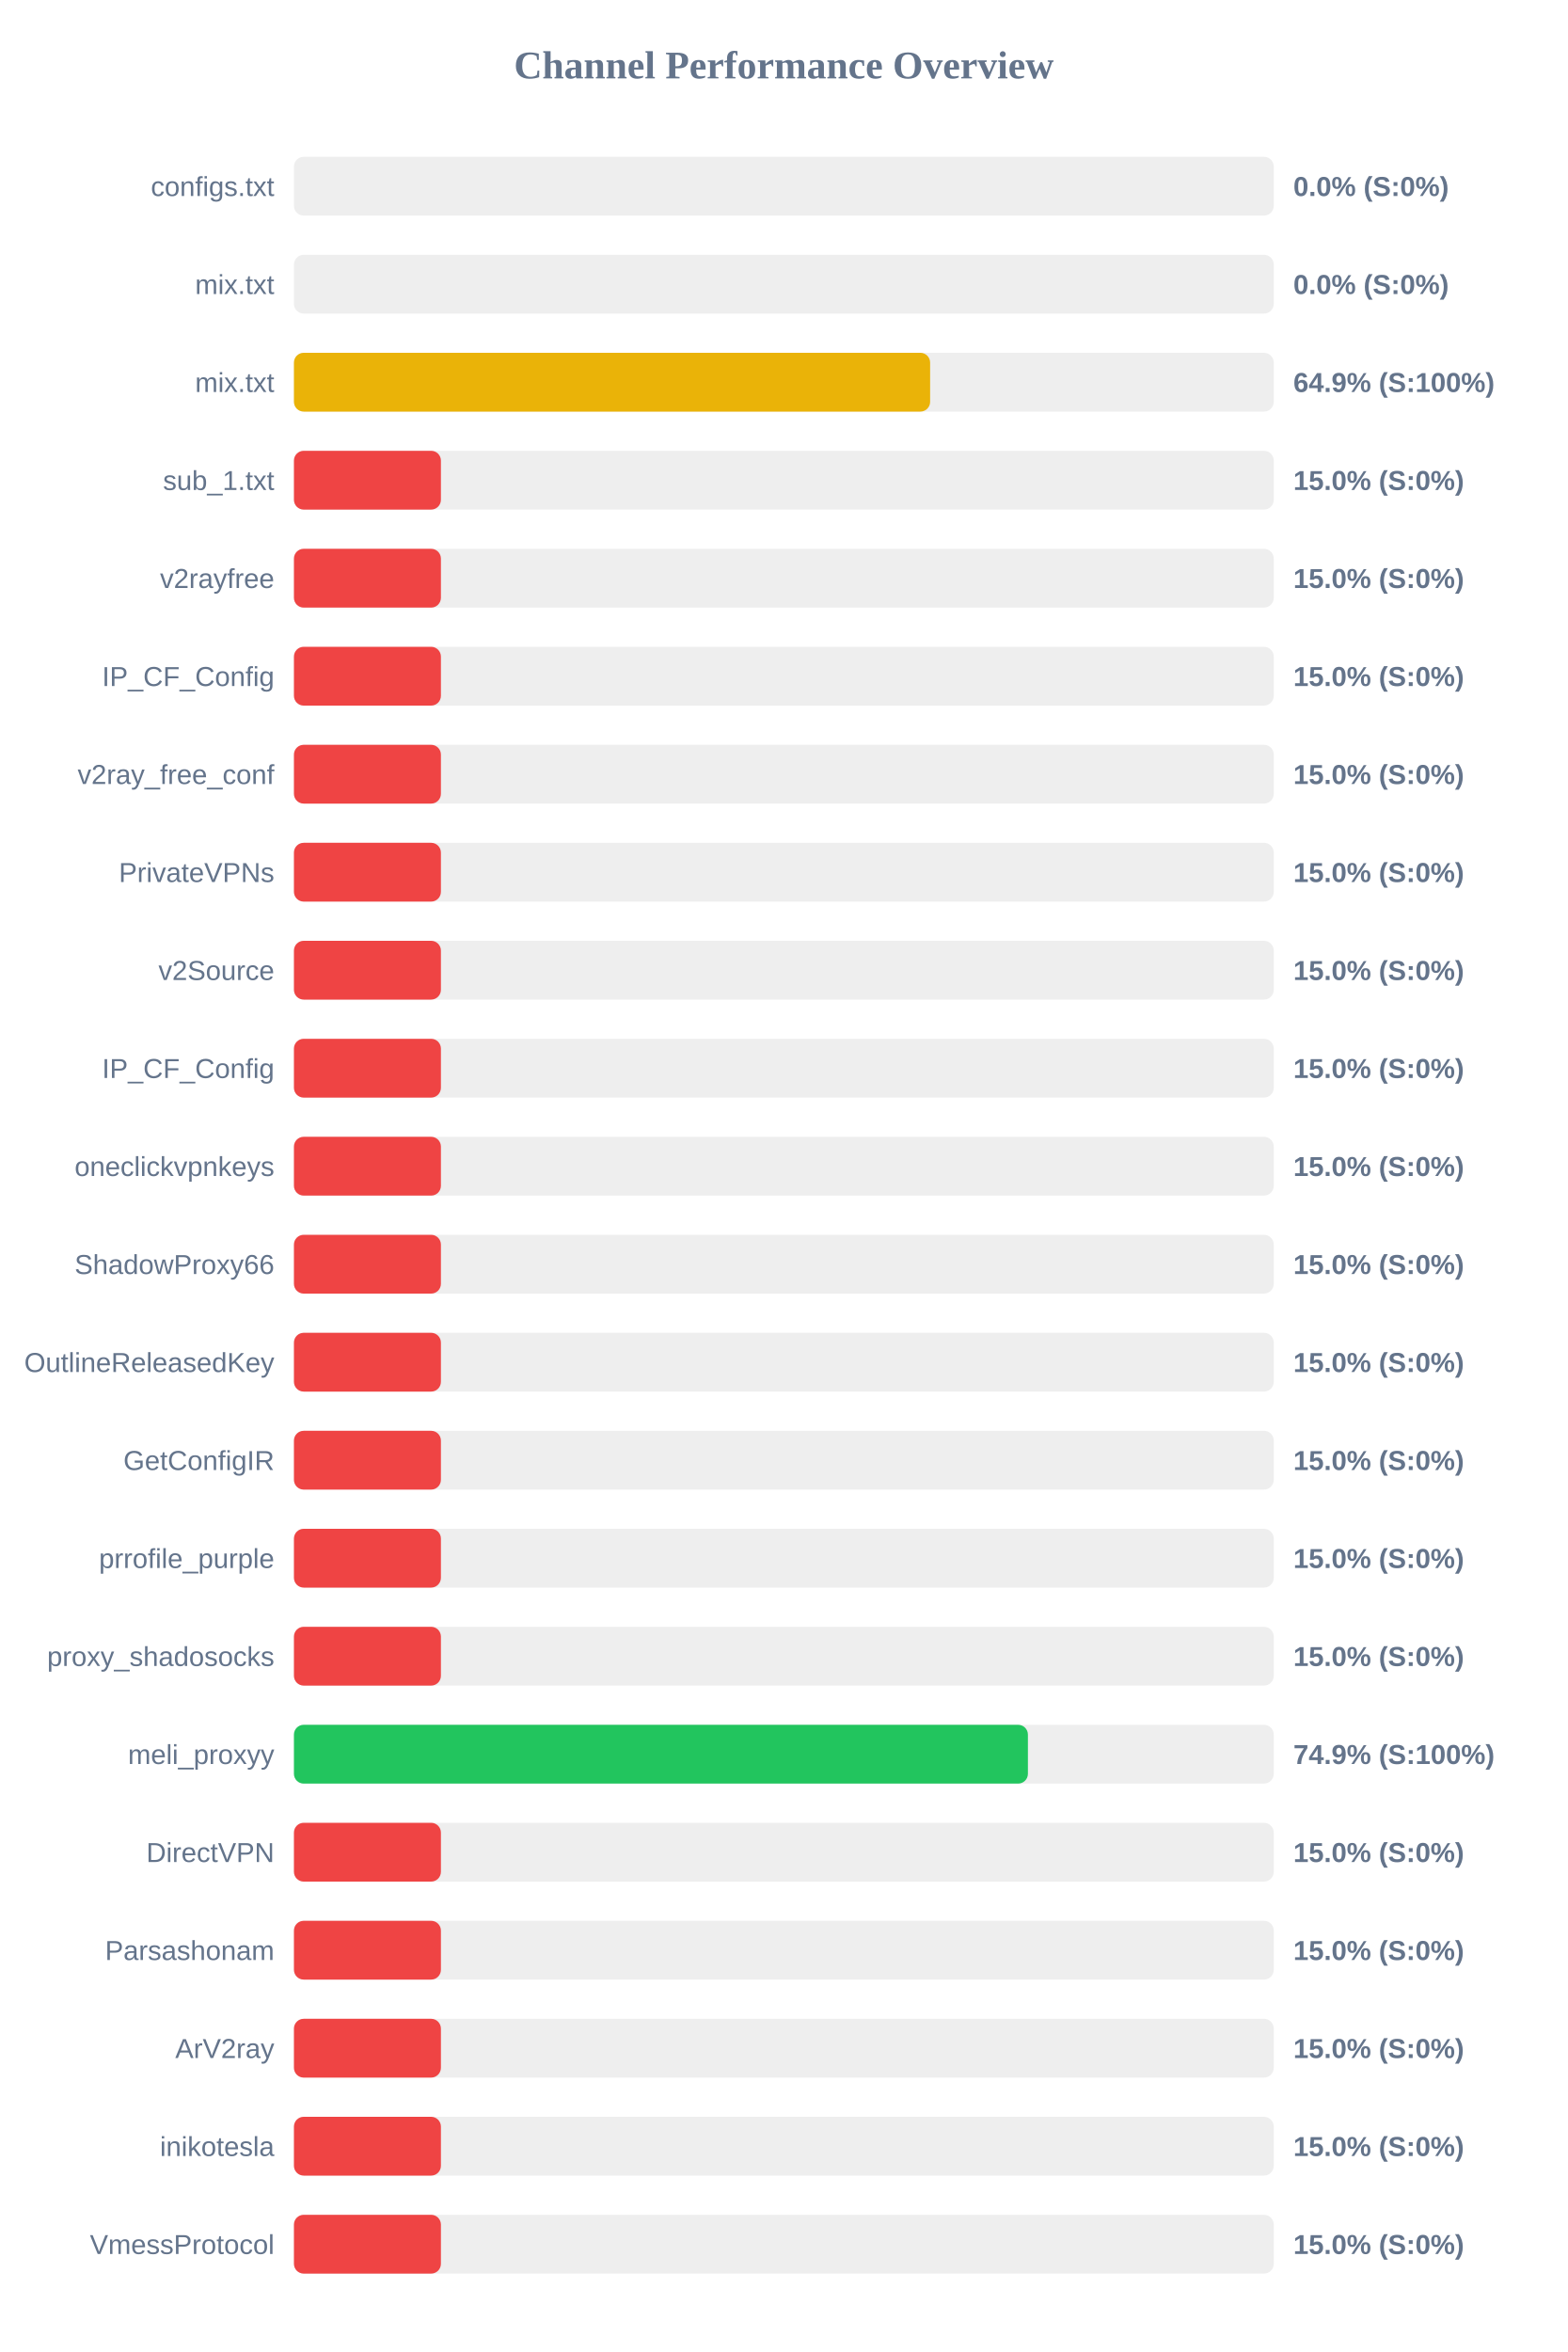
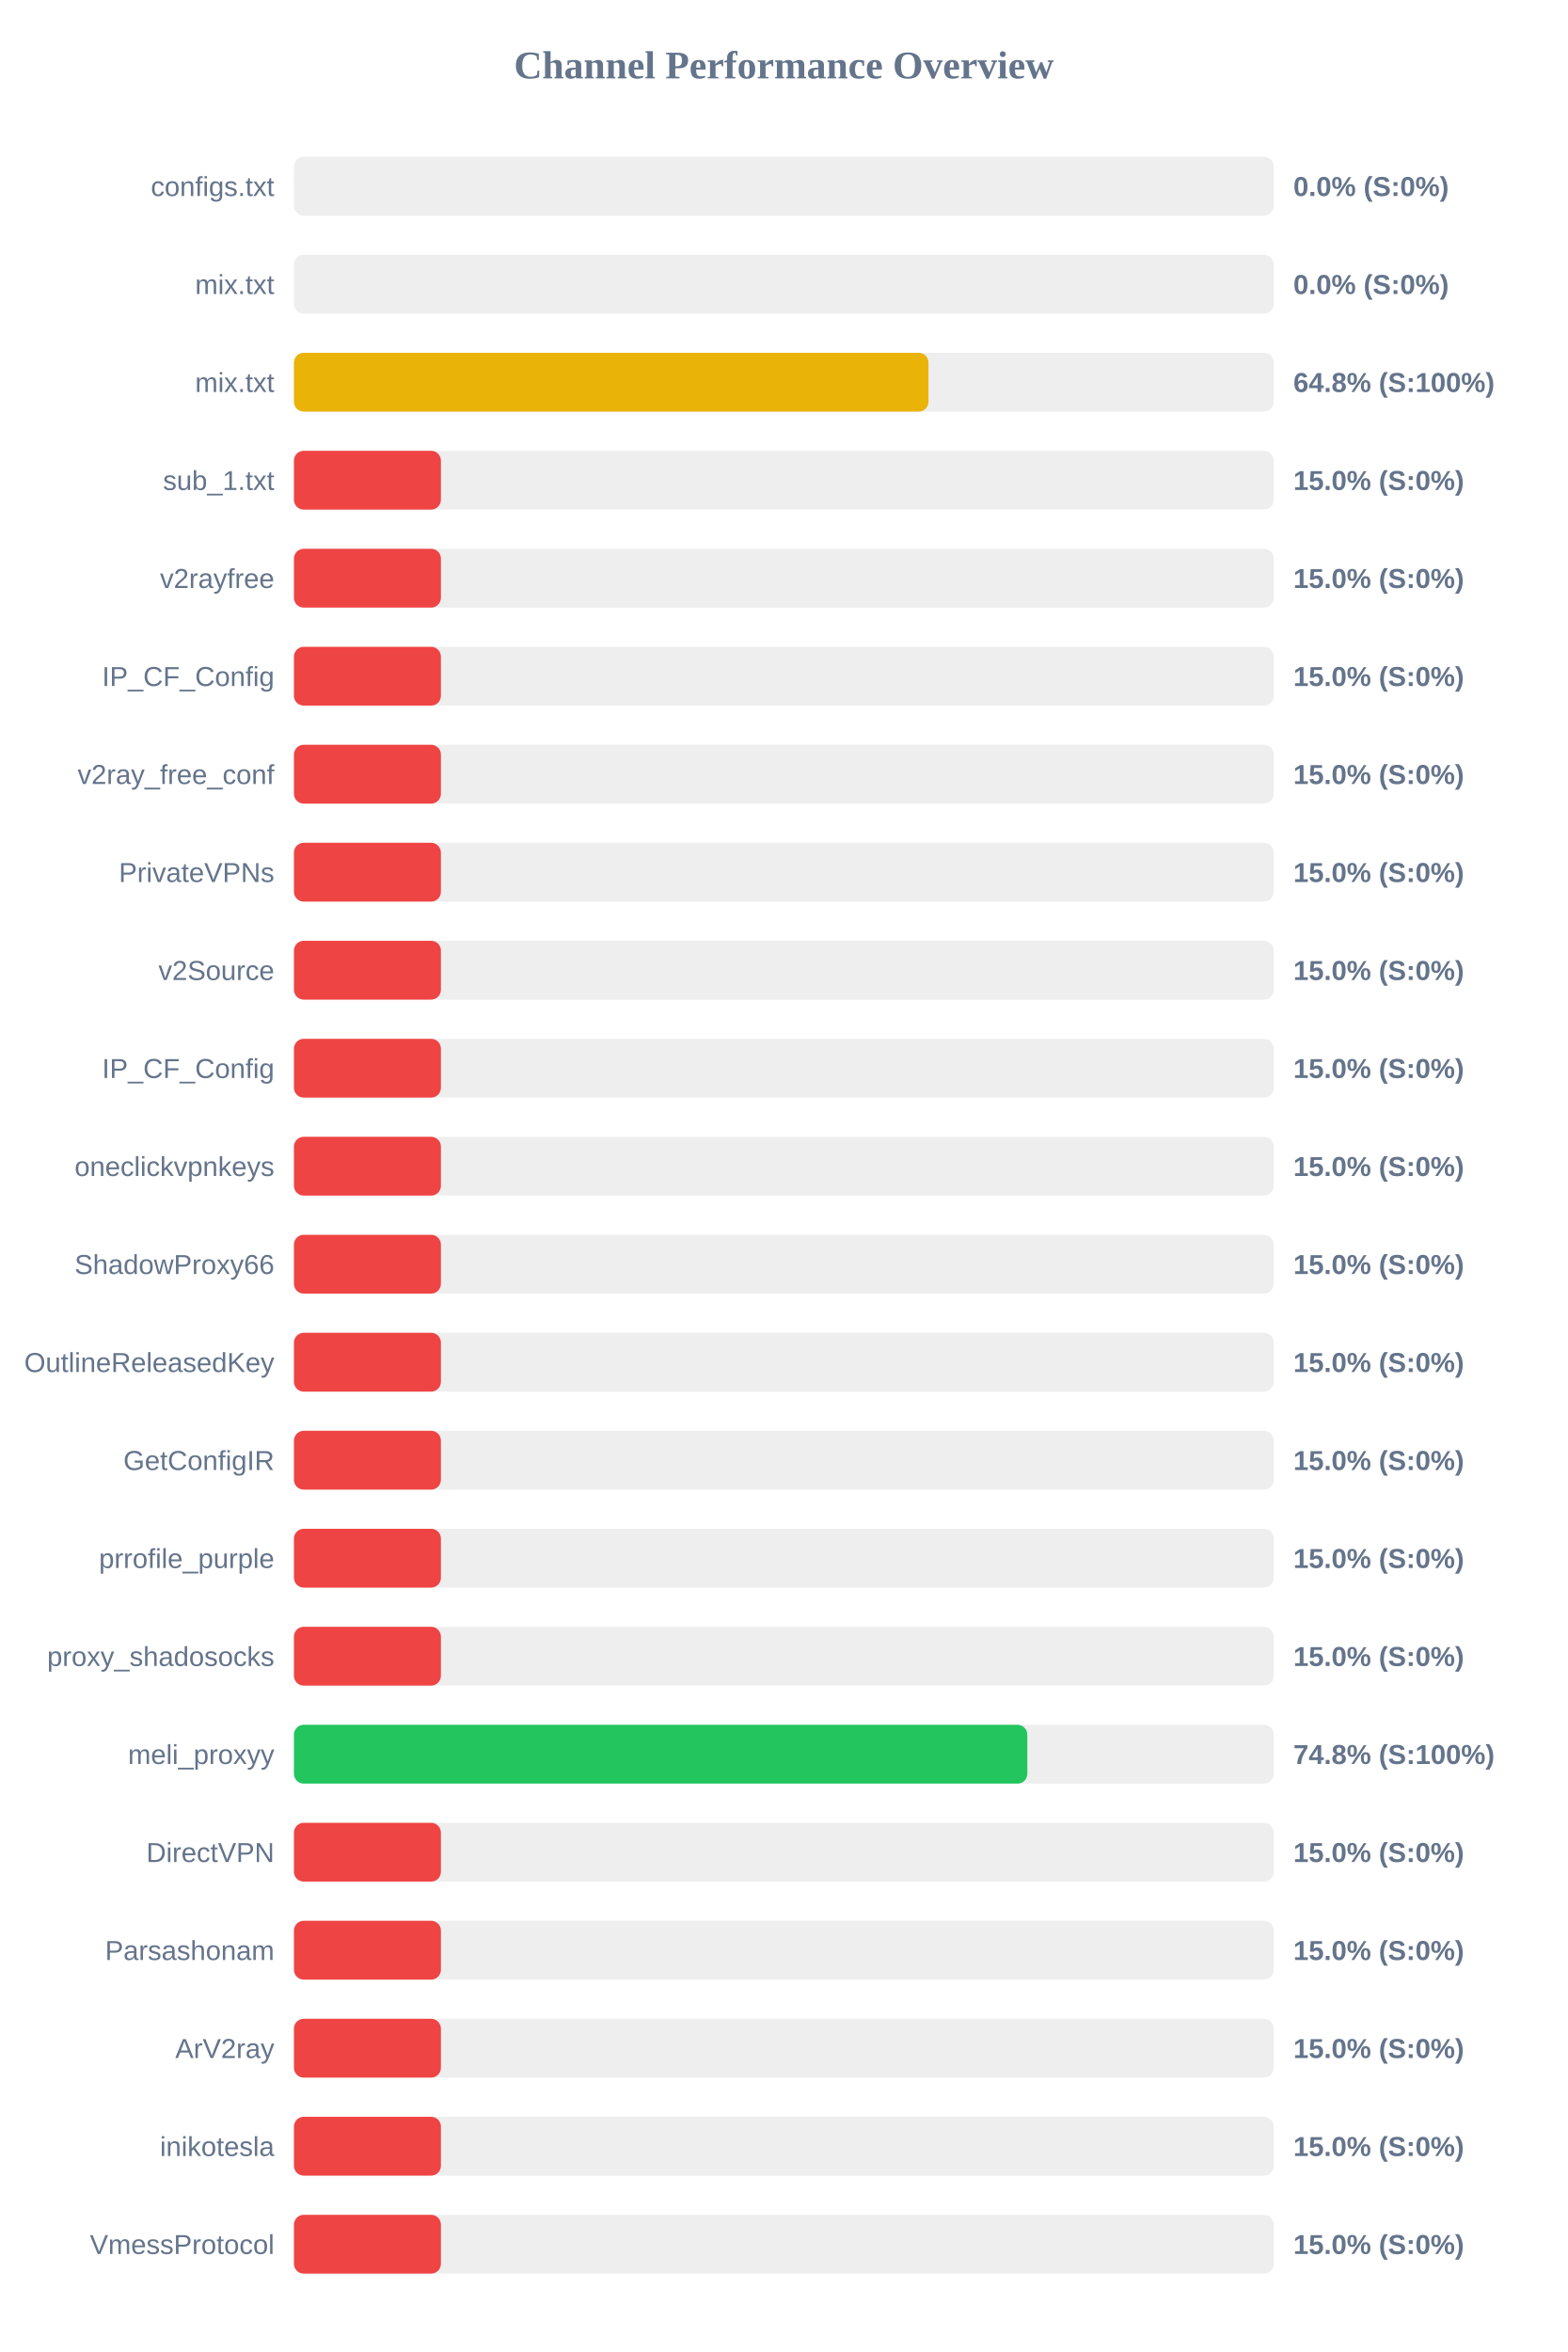
<svg xmlns="http://www.w3.org/2000/svg" width="800" height="1200" version="1.1">
  <style>
        .row { font: 14px Arial; fill: #64748b; }
        .score { font: bold 14px Arial; fill: #64748b; }
    </style>
  <text x="400" y="40" text-anchor="middle" font-size="20px" font-weight="bold" fill="#64748b">Channel Performance Overview</text>
  <rect x="150" y="80" width="500" height="30" fill="#eee" rx="5" />
  <rect x="150" y="80" width="0.0" height="30" fill="#ef4444" rx="5" />
  <text x="140" y="100" text-anchor="end" class="row">configs.txt</text>
  <text x="660" y="100" text-anchor="start" class="score">0.0% (S:0%)</text>
  <rect x="150" y="130" width="500" height="30" fill="#eee" rx="5" />
  <rect x="150" y="130" width="0.0" height="30" fill="#ef4444" rx="5" />
  <text x="140" y="150" text-anchor="end" class="row">mix.txt</text>
  <text x="660" y="150" text-anchor="start" class="score">0.0% (S:0%)</text>
  <rect x="150" y="180" width="500" height="30" fill="#eee" rx="5" />
-   <rect x="150" y="180" width="324.65" height="30" fill="#eab308" rx="5" />
+   <rect x="150" y="180" width="323.8" height="30" fill="#eab308" rx="5" />
  <text x="140" y="200" text-anchor="end" class="row">mix.txt</text>
-   <text x="660" y="200" text-anchor="start" class="score">64.9% (S:100%)</text>
+   <text x="660" y="200" text-anchor="start" class="score">64.8% (S:100%)</text>
  <rect x="150" y="230" width="500" height="30" fill="#eee" rx="5" />
  <rect x="150" y="230" width="75.0" height="30" fill="#ef4444" rx="5" />
  <text x="140" y="250" text-anchor="end" class="row">sub_1.txt</text>
  <text x="660" y="250" text-anchor="start" class="score">15.0% (S:0%)</text>
  <rect x="150" y="280" width="500" height="30" fill="#eee" rx="5" />
  <rect x="150" y="280" width="75.0" height="30" fill="#ef4444" rx="5" />
  <text x="140" y="300" text-anchor="end" class="row">v2rayfree</text>
  <text x="660" y="300" text-anchor="start" class="score">15.0% (S:0%)</text>
  <rect x="150" y="330" width="500" height="30" fill="#eee" rx="5" />
  <rect x="150" y="330" width="75.0" height="30" fill="#ef4444" rx="5" />
  <text x="140" y="350" text-anchor="end" class="row">IP_CF_Config</text>
  <text x="660" y="350" text-anchor="start" class="score">15.0% (S:0%)</text>
  <rect x="150" y="380" width="500" height="30" fill="#eee" rx="5" />
  <rect x="150" y="380" width="75.0" height="30" fill="#ef4444" rx="5" />
  <text x="140" y="400" text-anchor="end" class="row">v2ray_free_conf</text>
  <text x="660" y="400" text-anchor="start" class="score">15.0% (S:0%)</text>
  <rect x="150" y="430" width="500" height="30" fill="#eee" rx="5" />
  <rect x="150" y="430" width="75.0" height="30" fill="#ef4444" rx="5" />
  <text x="140" y="450" text-anchor="end" class="row">PrivateVPNs</text>
  <text x="660" y="450" text-anchor="start" class="score">15.0% (S:0%)</text>
  <rect x="150" y="480" width="500" height="30" fill="#eee" rx="5" />
  <rect x="150" y="480" width="75.0" height="30" fill="#ef4444" rx="5" />
  <text x="140" y="500" text-anchor="end" class="row">v2Source</text>
  <text x="660" y="500" text-anchor="start" class="score">15.0% (S:0%)</text>
  <rect x="150" y="530" width="500" height="30" fill="#eee" rx="5" />
  <rect x="150" y="530" width="75.0" height="30" fill="#ef4444" rx="5" />
  <text x="140" y="550" text-anchor="end" class="row">IP_CF_Config</text>
  <text x="660" y="550" text-anchor="start" class="score">15.0% (S:0%)</text>
  <rect x="150" y="580" width="500" height="30" fill="#eee" rx="5" />
  <rect x="150" y="580" width="75.0" height="30" fill="#ef4444" rx="5" />
  <text x="140" y="600" text-anchor="end" class="row">oneclickvpnkeys</text>
  <text x="660" y="600" text-anchor="start" class="score">15.0% (S:0%)</text>
  <rect x="150" y="630" width="500" height="30" fill="#eee" rx="5" />
  <rect x="150" y="630" width="75.0" height="30" fill="#ef4444" rx="5" />
  <text x="140" y="650" text-anchor="end" class="row">ShadowProxy66</text>
  <text x="660" y="650" text-anchor="start" class="score">15.0% (S:0%)</text>
  <rect x="150" y="680" width="500" height="30" fill="#eee" rx="5" />
  <rect x="150" y="680" width="75.0" height="30" fill="#ef4444" rx="5" />
  <text x="140" y="700" text-anchor="end" class="row">OutlineReleasedKey</text>
  <text x="660" y="700" text-anchor="start" class="score">15.0% (S:0%)</text>
  <rect x="150" y="730" width="500" height="30" fill="#eee" rx="5" />
  <rect x="150" y="730" width="75.0" height="30" fill="#ef4444" rx="5" />
  <text x="140" y="750" text-anchor="end" class="row">GetConfigIR</text>
  <text x="660" y="750" text-anchor="start" class="score">15.0% (S:0%)</text>
  <rect x="150" y="780" width="500" height="30" fill="#eee" rx="5" />
  <rect x="150" y="780" width="75.0" height="30" fill="#ef4444" rx="5" />
  <text x="140" y="800" text-anchor="end" class="row">prrofile_purple</text>
  <text x="660" y="800" text-anchor="start" class="score">15.0% (S:0%)</text>
  <rect x="150" y="830" width="500" height="30" fill="#eee" rx="5" />
  <rect x="150" y="830" width="75.0" height="30" fill="#ef4444" rx="5" />
  <text x="140" y="850" text-anchor="end" class="row">proxy_shadosocks</text>
  <text x="660" y="850" text-anchor="start" class="score">15.0% (S:0%)</text>
  <rect x="150" y="880" width="500" height="30" fill="#eee" rx="5" />
-   <rect x="150" y="880" width="374.55" height="30" fill="#22c55e" rx="5" />
+   <rect x="150" y="880" width="374.25" height="30" fill="#22c55e" rx="5" />
  <text x="140" y="900" text-anchor="end" class="row">meli_proxyy</text>
-   <text x="660" y="900" text-anchor="start" class="score">74.9% (S:100%)</text>
+   <text x="660" y="900" text-anchor="start" class="score">74.8% (S:100%)</text>
  <rect x="150" y="930" width="500" height="30" fill="#eee" rx="5" />
  <rect x="150" y="930" width="75.0" height="30" fill="#ef4444" rx="5" />
  <text x="140" y="950" text-anchor="end" class="row">DirectVPN</text>
  <text x="660" y="950" text-anchor="start" class="score">15.0% (S:0%)</text>
  <rect x="150" y="980" width="500" height="30" fill="#eee" rx="5" />
  <rect x="150" y="980" width="75.0" height="30" fill="#ef4444" rx="5" />
  <text x="140" y="1000" text-anchor="end" class="row">Parsashonam</text>
  <text x="660" y="1000" text-anchor="start" class="score">15.0% (S:0%)</text>
  <rect x="150" y="1030" width="500" height="30" fill="#eee" rx="5" />
  <rect x="150" y="1030" width="75.0" height="30" fill="#ef4444" rx="5" />
  <text x="140" y="1050" text-anchor="end" class="row">ArV2ray</text>
  <text x="660" y="1050" text-anchor="start" class="score">15.0% (S:0%)</text>
  <rect x="150" y="1080" width="500" height="30" fill="#eee" rx="5" />
  <rect x="150" y="1080" width="75.0" height="30" fill="#ef4444" rx="5" />
  <text x="140" y="1100" text-anchor="end" class="row">inikotesla</text>
  <text x="660" y="1100" text-anchor="start" class="score">15.0% (S:0%)</text>
  <rect x="150" y="1130" width="500" height="30" fill="#eee" rx="5" />
  <rect x="150" y="1130" width="75.0" height="30" fill="#ef4444" rx="5" />
  <text x="140" y="1150" text-anchor="end" class="row">VmessProtocol</text>
  <text x="660" y="1150" text-anchor="start" class="score">15.0% (S:0%)</text>
</svg>
